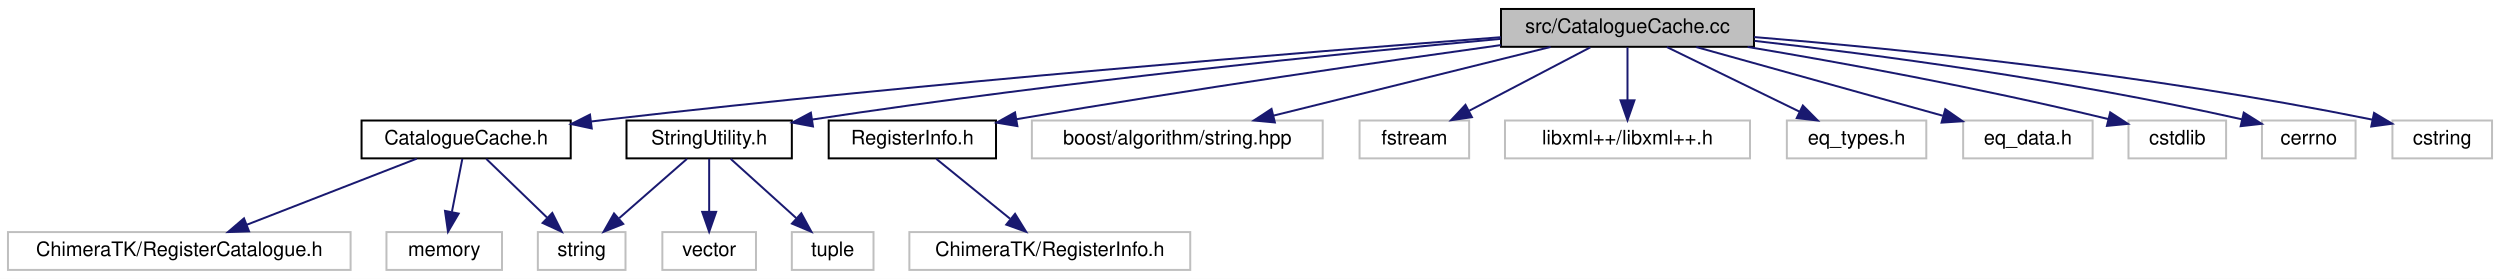
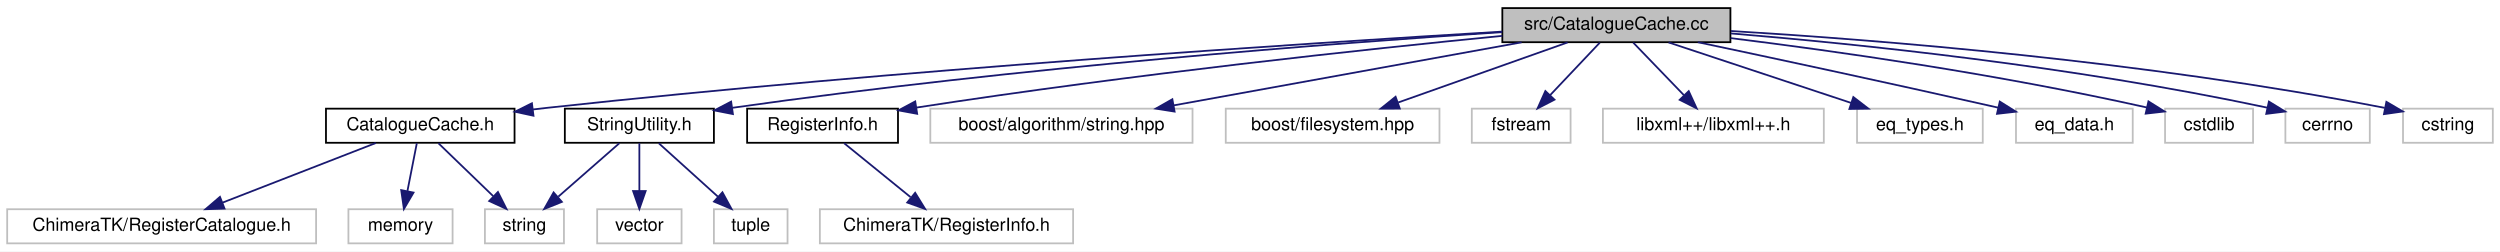
- <svg xmlns="http://www.w3.org/2000/svg" xmlns:xlink="http://www.w3.org/1999/xlink" width="1255pt" height="140pt" viewBox="0.00 0.00 1255.00 140.00">
+ <svg xmlns="http://www.w3.org/2000/svg" xmlns:xlink="http://www.w3.org/1999/xlink" width="1392pt" height="140pt" viewBox="0.00 0.00 1392.00 140.00">
  <g id="graph0" class="graph" transform="scale(1 1) rotate(0) translate(4 136)">
-     <polygon fill="#ffffff" stroke="transparent" points="-4,4 -4,-136 1251,-136 1251,4 -4,4" />
+     <polygon fill="#ffffff" stroke="transparent" points="-4,4 -4,-136 1388,-136 1388,4 -4,4" />
    <g id="node1" class="node">
-       <polygon fill="#bfbfbf" stroke="#000000" points="749.5,-112.5 749.5,-131.5 876.5,-131.5 876.5,-112.5 749.5,-112.5" />
-       <text text-anchor="middle" x="813" y="-119.5" font-family="Helvetica,sans-Serif" font-size="10.00" fill="#000000">src/CatalogueCache.cc</text>
+       <polygon fill="#bfbfbf" stroke="#000000" points="832.5,-112.5 832.5,-131.5 959.5,-131.5 959.5,-112.5 832.5,-112.5" />
+       <text text-anchor="middle" x="896" y="-119.5" font-family="Helvetica,sans-Serif" font-size="10.00" fill="#000000">src/CatalogueCache.cc</text>
    </g>
    <g id="node2" class="node">
      <g id="a_node2">
        <a xlink:href="_catalogue_cache_8h.html" target="_top" xlink:title="CatalogueCache.h">
          <polygon fill="#ffffff" stroke="#000000" points="177.5,-56.5 177.5,-75.5 282.5,-75.5 282.5,-56.5 177.5,-56.5" />
          <text text-anchor="middle" x="230" y="-63.5" font-family="Helvetica,sans-Serif" font-size="10.00" fill="#000000">CatalogueCache.h</text>
        </a>
      </g>
    </g>
    <g id="edge1" class="edge">
-       <path fill="none" stroke="#191970" d="M749.438,-117.323C652.544,-109.961 462.139,-94.575 301,-76 298.31,-75.69 295.565,-75.36 292.793,-75.017" />
-       <polygon fill="#191970" stroke="#191970" points="293.056,-71.522 282.692,-73.722 292.166,-78.465 293.056,-71.522" />
+       <path fill="none" stroke="#191970" d="M832.477,-118.402C723.532,-111.938 494.12,-97.044 301,-76 298.308,-75.707 295.562,-75.391 292.789,-75.059" />
+       <polygon fill="#191970" stroke="#191970" points="293.041,-71.563 282.684,-73.795 292.172,-78.509 293.041,-71.563" />
    </g>
    <g id="node6" class="node">
      <g id="a_node6">
        <a xlink:href="_register_info_8h.html" target="_top" xlink:title="RegisterInfo.h">
          <polygon fill="#ffffff" stroke="#000000" points="412,-56.5 412,-75.5 496,-75.5 496,-56.5 412,-56.5" />
          <text text-anchor="middle" x="454" y="-63.5" font-family="Helvetica,sans-Serif" font-size="10.00" fill="#000000">RegisterInfo.h</text>
        </a>
      </g>
    </g>
    <g id="edge5" class="edge">
-       <path fill="none" stroke="#191970" d="M749.453,-113.367C689.335,-105.006 596.331,-91.569 506.375,-76.181" />
-       <polygon fill="#191970" stroke="#191970" points="506.722,-72.689 496.274,-74.442 505.535,-79.588 506.722,-72.689" />
+       <path fill="none" stroke="#191970" d="M832.477,-116.035C757.067,-108.616 627.303,-94.789 506.428,-76.129" />
+       <polygon fill="#191970" stroke="#191970" points="506.676,-72.626 496.257,-74.544 505.599,-79.542 506.676,-72.626" />
    </g>
    <g id="node8" class="node">
      <g id="a_node8">
        <a xlink:href="_string_utility_8h.html" target="_top" xlink:title="StringUtility.h">
          <polygon fill="#ffffff" stroke="#000000" points="310.5,-56.5 310.5,-75.5 393.5,-75.5 393.5,-56.5 310.5,-56.5" />
          <text text-anchor="middle" x="352" y="-63.5" font-family="Helvetica,sans-Serif" font-size="10.00" fill="#000000">StringUtility.h</text>
        </a>
      </g>
    </g>
    <g id="edge7" class="edge">
-       <path fill="none" stroke="#191970" d="M749.222,-116.476C670.458,-109.29 532.188,-95.487 403.719,-76" />
-       <polygon fill="#191970" stroke="#191970" points="404.114,-72.52 393.7,-74.465 403.055,-79.439 404.114,-72.52" />
+       <path fill="none" stroke="#191970" d="M832.332,-118.114C740.097,-112.03 563.778,-98.694 403.721,-75.969" />
+       <polygon fill="#191970" stroke="#191970" points="404.086,-72.485 393.69,-74.529 403.091,-79.414 404.086,-72.485" />
    </g>
    <g id="node11" class="node">
      <polygon fill="#ffffff" stroke="#bfbfbf" points="514,-56.5 514,-75.5 660,-75.5 660,-56.5 514,-56.5" />
      <text text-anchor="middle" x="587" y="-63.5" font-family="Helvetica,sans-Serif" font-size="10.00" fill="#000000">boost/algorithm/string.hpp</text>
    </g>
    <g id="edge11" class="edge">
-       <path fill="none" stroke="#191970" d="M774.406,-112.437C735.972,-102.913 676.864,-88.267 635.329,-77.975" />
-       <polygon fill="#191970" stroke="#191970" points="635.983,-74.532 625.435,-75.524 634.299,-81.326 635.983,-74.532" />
+       <path fill="none" stroke="#191970" d="M843.232,-112.437C789.572,-102.712 706.437,-87.646 649.509,-77.329" />
+       <polygon fill="#191970" stroke="#191970" points="650.014,-73.863 639.55,-75.524 648.766,-80.751 650.014,-73.863" />
    </g>
    <g id="node12" class="node">
-       <polygon fill="#ffffff" stroke="#bfbfbf" points="678.5,-56.5 678.5,-75.5 733.5,-75.5 733.5,-56.5 678.5,-56.5" />
-       <text text-anchor="middle" x="706" y="-63.5" font-family="Helvetica,sans-Serif" font-size="10.00" fill="#000000">fstream</text>
+       <polygon fill="#ffffff" stroke="#bfbfbf" points="678.5,-56.5 678.5,-75.5 797.5,-75.5 797.5,-56.5 678.5,-56.5" />
+       <text text-anchor="middle" x="738" y="-63.5" font-family="Helvetica,sans-Serif" font-size="10.00" fill="#000000">boost/filesystem.hpp</text>
    </g>
    <g id="edge12" class="edge">
-       <path fill="none" stroke="#191970" d="M794.362,-112.246C777.561,-103.453 752.637,-90.408 733.538,-80.412" />
-       <polygon fill="#191970" stroke="#191970" points="734.907,-77.179 724.424,-75.643 731.661,-83.381 734.907,-77.179" />
+       <path fill="none" stroke="#191970" d="M868.839,-112.373C842.793,-103.142 803.288,-89.14 774.502,-78.938" />
+       <polygon fill="#191970" stroke="#191970" points="775.402,-75.543 764.807,-75.501 773.063,-82.141 775.402,-75.543" />
    </g>
    <g id="node13" class="node">
-       <polygon fill="#ffffff" stroke="#bfbfbf" points="751.5,-56.5 751.5,-75.5 874.5,-75.5 874.5,-56.5 751.5,-56.5" />
-       <text text-anchor="middle" x="813" y="-63.5" font-family="Helvetica,sans-Serif" font-size="10.00" fill="#000000">libxml++/libxml++.h</text>
+       <polygon fill="#ffffff" stroke="#bfbfbf" points="815.5,-56.5 815.5,-75.5 870.5,-75.5 870.5,-56.5 815.5,-56.5" />
+       <text text-anchor="middle" x="843" y="-63.5" font-family="Helvetica,sans-Serif" font-size="10.00" fill="#000000">fstream</text>
    </g>
    <g id="edge13" class="edge">
-       <path fill="none" stroke="#191970" d="M813,-112.246C813,-104.938 813,-94.694 813,-85.705" />
-       <polygon fill="#191970" stroke="#191970" points="816.5,-85.643 813,-75.643 809.5,-85.643 816.5,-85.643" />
+       <path fill="none" stroke="#191970" d="M886.768,-112.246C879.168,-104.216 868.212,-92.639 859.163,-83.078" />
+       <polygon fill="#191970" stroke="#191970" points="861.542,-80.5 852.126,-75.643 856.458,-85.311 861.542,-80.5" />
    </g>
    <g id="node14" class="node">
-       <polygon fill="#ffffff" stroke="#bfbfbf" points="893,-56.5 893,-75.5 963,-75.5 963,-56.5 893,-56.5" />
-       <text text-anchor="middle" x="928" y="-63.5" font-family="Helvetica,sans-Serif" font-size="10.00" fill="#000000">eq_types.h</text>
+       <polygon fill="#ffffff" stroke="#bfbfbf" points="888.5,-56.5 888.5,-75.5 1011.5,-75.5 1011.5,-56.5 888.5,-56.5" />
+       <text text-anchor="middle" x="950" y="-63.5" font-family="Helvetica,sans-Serif" font-size="10.00" fill="#000000">libxml++/libxml++.h</text>
    </g>
    <g id="edge14" class="edge">
-       <path fill="none" stroke="#191970" d="M832.769,-112.373C851.147,-103.424 878.731,-89.992 899.489,-79.883" />
-       <polygon fill="#191970" stroke="#191970" points="901.03,-83.026 908.489,-75.501 897.966,-76.733 901.03,-83.026" />
+       <path fill="none" stroke="#191970" d="M905.406,-112.246C913.149,-104.216 924.312,-92.639 933.532,-83.078" />
+       <polygon fill="#191970" stroke="#191970" points="936.28,-85.271 940.702,-75.643 931.241,-80.412 936.28,-85.271" />
    </g>
    <g id="node15" class="node">
-       <polygon fill="#ffffff" stroke="#bfbfbf" points="981.5,-56.5 981.5,-75.5 1046.5,-75.5 1046.5,-56.5 981.5,-56.5" />
-       <text text-anchor="middle" x="1014" y="-63.5" font-family="Helvetica,sans-Serif" font-size="10.00" fill="#000000">eq_data.h</text>
+       <polygon fill="#ffffff" stroke="#bfbfbf" points="1030,-56.5 1030,-75.5 1100,-75.5 1100,-56.5 1030,-56.5" />
+       <text text-anchor="middle" x="1065" y="-63.5" font-family="Helvetica,sans-Serif" font-size="10.00" fill="#000000">eq_types.h</text>
    </g>
    <g id="edge15" class="edge">
-       <path fill="none" stroke="#191970" d="M847.553,-112.373C881.821,-102.826 934.403,-88.176 971.274,-77.904" />
-       <polygon fill="#191970" stroke="#191970" points="972.535,-81.186 981.229,-75.13 970.656,-74.443 972.535,-81.186" />
+       <path fill="none" stroke="#191970" d="M925.052,-112.373C953.154,-103.061 995.905,-88.895 1026.761,-78.671" />
+       <polygon fill="#191970" stroke="#191970" points="1027.936,-81.969 1036.327,-75.501 1025.734,-75.324 1027.936,-81.969" />
    </g>
    <g id="node16" class="node">
-       <polygon fill="#ffffff" stroke="#bfbfbf" points="1064.5,-56.5 1064.5,-75.5 1113.5,-75.5 1113.5,-56.5 1064.5,-56.5" />
-       <text text-anchor="middle" x="1089" y="-63.5" font-family="Helvetica,sans-Serif" font-size="10.00" fill="#000000">cstdlib</text>
+       <polygon fill="#ffffff" stroke="#bfbfbf" points="1118.5,-56.5 1118.5,-75.5 1183.5,-75.5 1183.5,-56.5 1118.5,-56.5" />
+       <text text-anchor="middle" x="1151" y="-63.5" font-family="Helvetica,sans-Serif" font-size="10.00" fill="#000000">eq_data.h</text>
    </g>
    <g id="edge16" class="edge">
-       <path fill="none" stroke="#191970" d="M873.303,-112.434C920.394,-104.542 987.624,-92.355 1054.37,-76.23" />
-       <polygon fill="#191970" stroke="#191970" points="1055.331,-79.599 1064.213,-73.822 1053.667,-72.799 1055.331,-79.599" />
+       <path fill="none" stroke="#191970" d="M941.352,-112.495C982.408,-103.825 1044.8,-90.488 1108.619,-76.051" />
+       <polygon fill="#191970" stroke="#191970" points="1109.478,-79.445 1118.456,-73.82 1107.93,-72.619 1109.478,-79.445" />
    </g>
    <g id="node17" class="node">
-       <polygon fill="#ffffff" stroke="#bfbfbf" points="1131.5,-56.5 1131.5,-75.5 1178.5,-75.5 1178.5,-56.5 1131.5,-56.5" />
-       <text text-anchor="middle" x="1155" y="-63.5" font-family="Helvetica,sans-Serif" font-size="10.00" fill="#000000">cerrno</text>
+       <polygon fill="#ffffff" stroke="#bfbfbf" points="1201.5,-56.5 1201.5,-75.5 1250.5,-75.5 1250.5,-56.5 1201.5,-56.5" />
+       <text text-anchor="middle" x="1226" y="-63.5" font-family="Helvetica,sans-Serif" font-size="10.00" fill="#000000">cstdlib</text>
    </g>
    <g id="edge17" class="edge">
-       <path fill="none" stroke="#191970" d="M876.769,-115.475C937.606,-108.588 1031.89,-96.19 1121.564,-76.072" />
-       <polygon fill="#191970" stroke="#191970" points="1122.375,-79.477 1131.347,-73.842 1120.819,-72.652 1122.375,-79.477" />
+       <path fill="none" stroke="#191970" d="M959.64,-114.773C1017.87,-107.566 1106.505,-95.103 1191.433,-76.135" />
+       <polygon fill="#191970" stroke="#191970" points="1192.255,-79.537 1201.234,-73.913 1190.707,-72.711 1192.255,-79.537" />
    </g>
    <g id="node18" class="node">
-       <polygon fill="#ffffff" stroke="#bfbfbf" points="1197,-56.5 1197,-75.5 1247,-75.5 1247,-56.5 1197,-56.5" />
-       <text text-anchor="middle" x="1222" y="-63.5" font-family="Helvetica,sans-Serif" font-size="10.00" fill="#000000">cstring</text>
+       <polygon fill="#ffffff" stroke="#bfbfbf" points="1268.5,-56.5 1268.5,-75.5 1315.5,-75.5 1315.5,-56.5 1268.5,-56.5" />
+       <text text-anchor="middle" x="1292" y="-63.5" font-family="Helvetica,sans-Serif" font-size="10.00" fill="#000000">cerrno</text>
    </g>
    <g id="edge18" class="edge">
-       <path fill="none" stroke="#191970" d="M876.548,-117.401C949.429,-111.413 1072.551,-99.118 1186.891,-75.946" />
-       <polygon fill="#191970" stroke="#191970" points="1187.777,-79.337 1196.865,-73.892 1186.365,-72.481 1187.777,-79.337" />
+       <path fill="none" stroke="#191970" d="M959.706,-117.389C1030.685,-111.483 1148.881,-99.359 1258.463,-76.042" />
+       <polygon fill="#191970" stroke="#191970" points="1259.326,-79.437 1268.36,-73.9 1257.846,-72.595 1259.326,-79.437" />
+     </g>
+     <g id="node19" class="node">
+       <polygon fill="#ffffff" stroke="#bfbfbf" points="1334,-56.5 1334,-75.5 1384,-75.5 1384,-56.5 1334,-56.5" />
+       <text text-anchor="middle" x="1359" y="-63.5" font-family="Helvetica,sans-Serif" font-size="10.00" fill="#000000">cstring</text>
+     </g>
+     <g id="edge19" class="edge">
+       <path fill="none" stroke="#191970" d="M959.777,-118.739C1041.989,-113.742 1189.385,-102.098 1323.808,-75.928" />
+       <polygon fill="#191970" stroke="#191970" points="1324.744,-79.311 1333.874,-73.936 1323.385,-72.444 1324.744,-79.311" />
    </g>
    <g id="node3" class="node">
      <polygon fill="#ffffff" stroke="#bfbfbf" points="0,-.5 0,-19.5 172,-19.5 172,-.5 0,-.5" />
      <text text-anchor="middle" x="86" y="-7.5" font-family="Helvetica,sans-Serif" font-size="10.00" fill="#000000">ChimeraTK/RegisterCatalogue.h</text>
    </g>
    <g id="edge2" class="edge">
      <path fill="none" stroke="#191970" d="M205.245,-56.373C181.715,-47.223 146.131,-33.384 119.957,-23.206" />
      <polygon fill="#191970" stroke="#191970" points="121.02,-19.864 110.431,-19.501 118.483,-26.388 121.02,-19.864" />
    </g>
    <g id="node4" class="node">
      <polygon fill="#ffffff" stroke="#bfbfbf" points="190,-.5 190,-19.5 248,-19.5 248,-.5 190,-.5" />
      <text text-anchor="middle" x="219" y="-7.5" font-family="Helvetica,sans-Serif" font-size="10.00" fill="#000000">memory</text>
    </g>
    <g id="edge3" class="edge">
      <path fill="none" stroke="#191970" d="M228.084,-56.245C226.649,-48.938 224.636,-38.694 222.87,-29.705" />
      <polygon fill="#191970" stroke="#191970" points="226.256,-28.78 220.894,-19.643 219.387,-30.13 226.256,-28.78" />
    </g>
    <g id="node5" class="node">
      <polygon fill="#ffffff" stroke="#bfbfbf" points="266,-.5 266,-19.5 310,-19.5 310,-.5 266,-.5" />
      <text text-anchor="middle" x="288" y="-7.5" font-family="Helvetica,sans-Serif" font-size="10.00" fill="#000000">string</text>
    </g>
    <g id="edge4" class="edge">
      <path fill="none" stroke="#191970" d="M240.103,-56.245C248.503,-48.135 260.649,-36.407 270.608,-26.792" />
      <polygon fill="#191970" stroke="#191970" points="273.25,-29.107 278.013,-19.643 268.388,-24.071 273.25,-29.107" />
    </g>
    <g id="node7" class="node">
      <polygon fill="#ffffff" stroke="#bfbfbf" points="452.5,-.5 452.5,-19.5 593.5,-19.5 593.5,-.5 452.5,-.5" />
      <text text-anchor="middle" x="523" y="-7.5" font-family="Helvetica,sans-Serif" font-size="10.00" fill="#000000">ChimeraTK/RegisterInfo.h</text>
    </g>
    <g id="edge6" class="edge">
      <path fill="none" stroke="#191970" d="M466.019,-56.245C476.21,-47.975 491.036,-35.942 503.011,-26.223" />
      <polygon fill="#191970" stroke="#191970" points="505.56,-28.662 511.119,-19.643 501.149,-23.227 505.56,-28.662" />
    </g>
    <g id="edge8" class="edge">
      <path fill="none" stroke="#191970" d="M340.852,-56.245C331.491,-48.055 317.914,-36.175 306.865,-26.507" />
      <polygon fill="#191970" stroke="#191970" points="308.851,-23.594 299.02,-19.643 304.241,-28.862 308.851,-23.594" />
    </g>
    <g id="node9" class="node">
      <polygon fill="#ffffff" stroke="#bfbfbf" points="328.5,-.5 328.5,-19.5 375.5,-19.5 375.5,-.5 328.5,-.5" />
      <text text-anchor="middle" x="352" y="-7.5" font-family="Helvetica,sans-Serif" font-size="10.00" fill="#000000">vector</text>
    </g>
    <g id="edge9" class="edge">
      <path fill="none" stroke="#191970" d="M352,-56.245C352,-48.938 352,-38.694 352,-29.705" />
      <polygon fill="#191970" stroke="#191970" points="355.5,-29.643 352,-19.643 348.5,-29.643 355.5,-29.643" />
    </g>
    <g id="node10" class="node">
      <polygon fill="#ffffff" stroke="#bfbfbf" points="393.5,-.5 393.5,-19.5 434.5,-19.5 434.5,-.5 393.5,-.5" />
      <text text-anchor="middle" x="414" y="-7.5" font-family="Helvetica,sans-Serif" font-size="10.00" fill="#000000">tuple</text>
    </g>
    <g id="edge10" class="edge">
      <path fill="none" stroke="#191970" d="M362.8,-56.245C371.868,-48.055 385.021,-36.175 395.724,-26.507" />
      <polygon fill="#191970" stroke="#191970" points="398.249,-28.943 403.324,-19.643 393.557,-23.748 398.249,-28.943" />
    </g>
  </g>
</svg>
